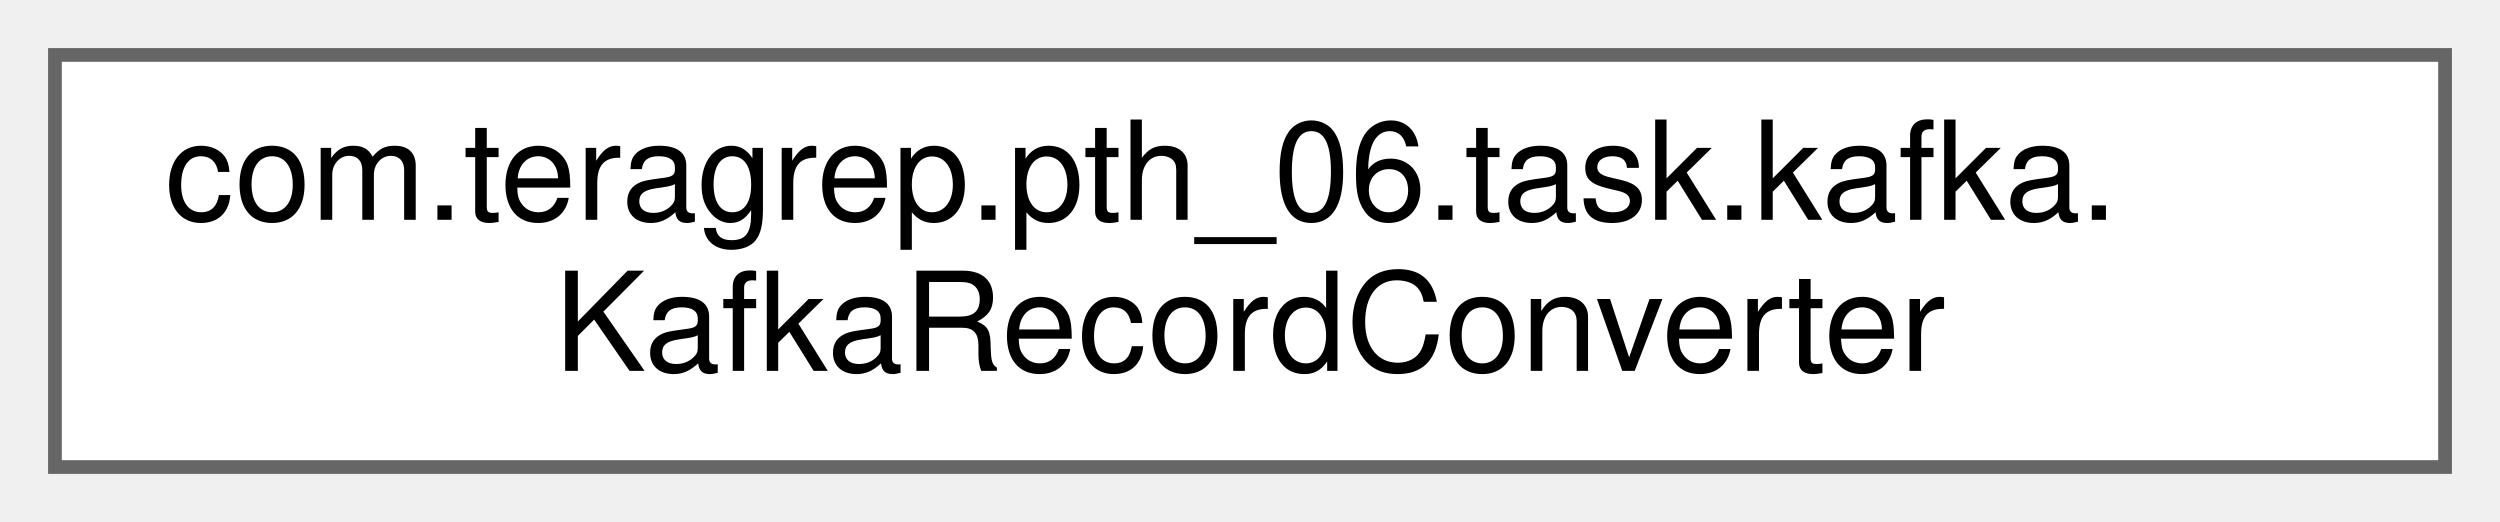
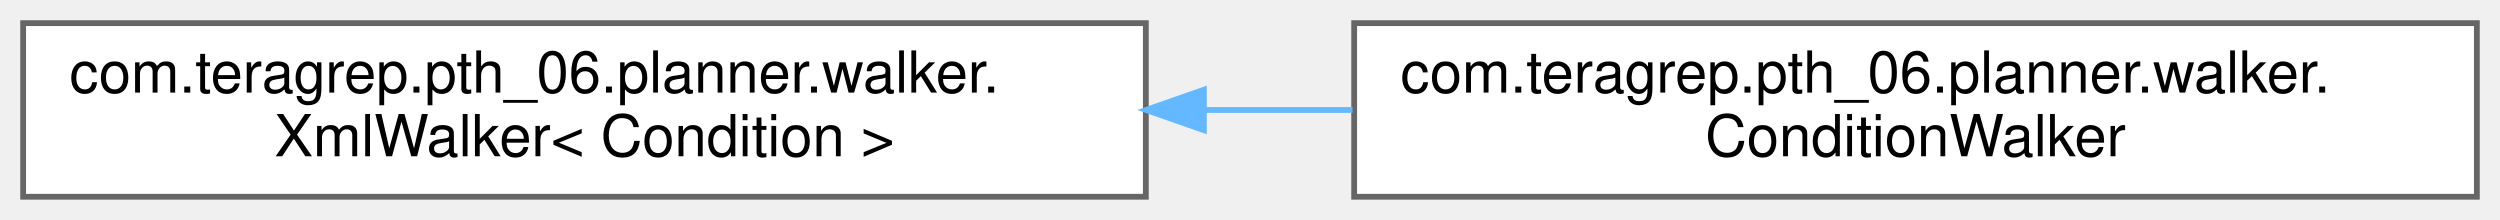
- <svg xmlns="http://www.w3.org/2000/svg" xmlns:xlink="http://www.w3.org/1999/xlink" width="182pt" height="38pt" viewBox="0.00 0.00 182.00 38.00">
+ <svg xmlns="http://www.w3.org/2000/svg" xmlns:xlink="http://www.w3.org/1999/xlink" width="432pt" height="38pt" viewBox="0.00 0.00 432.00 38.00">
  <g id="graph0" class="graph" transform="scale(1 1) rotate(0) translate(4 34)">
    <g id="Node000000" class="node">
      <g id="a_Node000000">
-         <a xlink:href="classcom_1_1teragrep_1_1pth__06_1_1task_1_1kafka_1_1KafkaRecordConverter.html" target="_top" xlink:title=" ">
-           <polygon fill="white" stroke="#666666" points="174,-30 0,-30 0,0 174,0 174,-30" />
-           <text text-anchor="start" x="8" y="-18" font-family="Helvetica,sans-Serif" font-size="10.00">com.teragrep.pth_06.task.kafka.</text>
-           <text text-anchor="middle" x="87" y="-7" font-family="Helvetica,sans-Serif" font-size="10.00">KafkaRecordConverter</text>
+         <a xlink:href="classcom_1_1teragrep_1_1pth__06_1_1planner_1_1walker_1_1XmlWalker.html" target="_top" xlink:title=" ">
+           <polygon fill="white" stroke="#666666" points="194,-30 0,-30 0,0 194,0 194,-30" />
+           <text text-anchor="start" x="8" y="-18" font-family="Helvetica,sans-Serif" font-size="10.00">com.teragrep.pth_06.planner.walker.</text>
+           <text text-anchor="middle" x="97" y="-7" font-family="Helvetica,sans-Serif" font-size="10.00">XmlWalker&lt; Condition &gt;</text>
+         </a>
+       </g>
+     </g>
+     <g id="Node000001" class="node">
+       <g id="a_Node000001">
+         <a xlink:href="classcom_1_1teragrep_1_1pth__06_1_1planner_1_1walker_1_1ConditionWalker.html" target="_top" xlink:title=" ">
+           <polygon fill="white" stroke="#666666" points="424,-30 230,-30 230,0 424,0 424,-30" />
+           <text text-anchor="start" x="238" y="-18" font-family="Helvetica,sans-Serif" font-size="10.00">com.teragrep.pth_06.planner.walker.</text>
+           <text text-anchor="middle" x="327" y="-7" font-family="Helvetica,sans-Serif" font-size="10.00">ConditionWalker</text>
+         </a>
+       </g>
+     </g>
+     <g id="edge87_Node000000_Node000001" class="edge">
+       <g id="a_edge87_Node000000_Node000001">
+         <a xlink:title=" ">
+           <path fill="none" stroke="#63b8ff" d="M204.04,-15C212.6,-15 221.23,-15 229.71,-15" />
+           <polygon fill="#63b8ff" stroke="#63b8ff" points="204.03,-11.5 194.03,-15 204.03,-18.5 204.03,-11.5" />
        </a>
      </g>
    </g>
  </g>
</svg>
